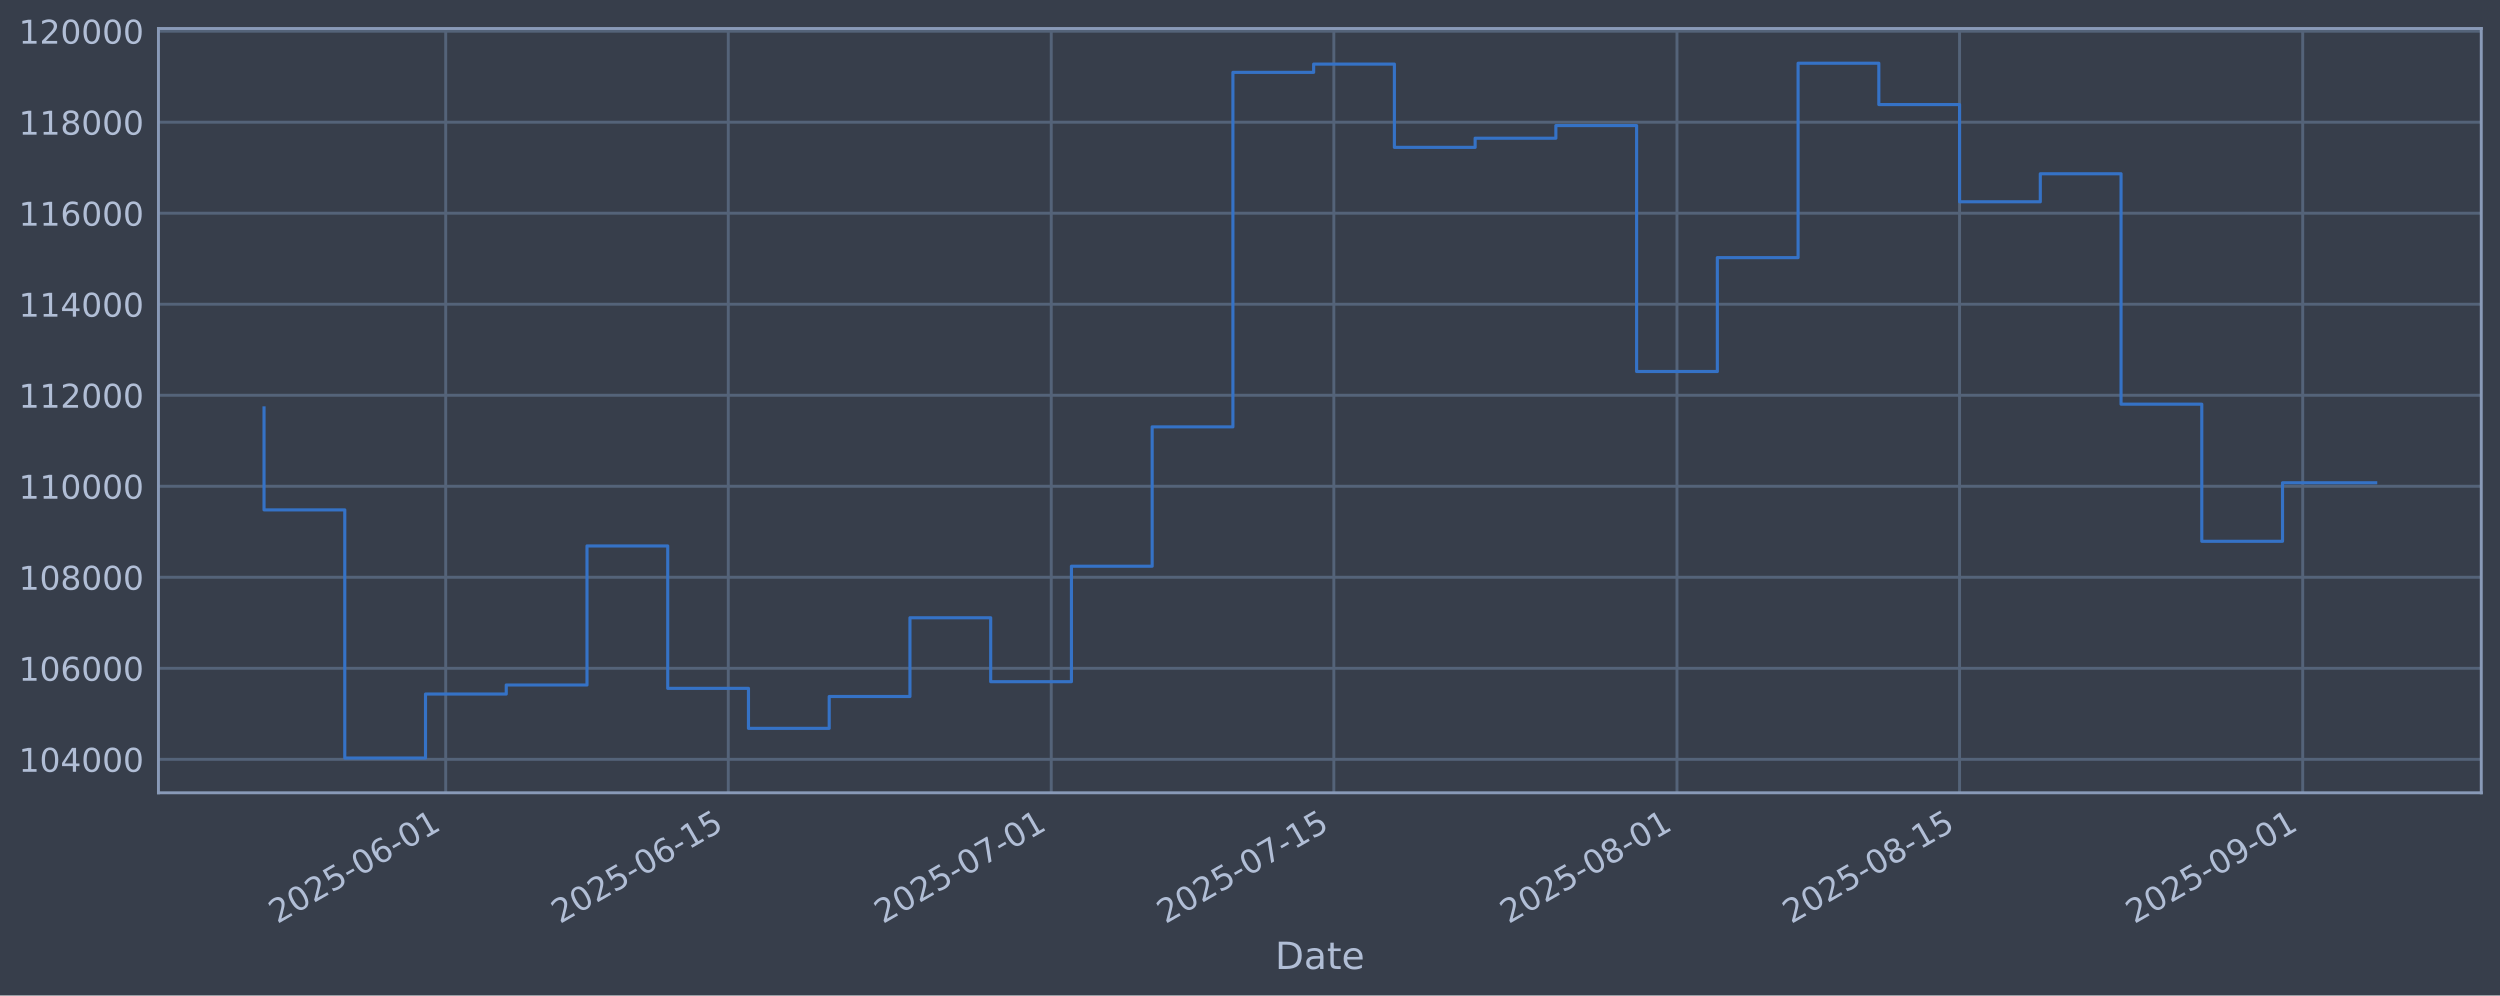
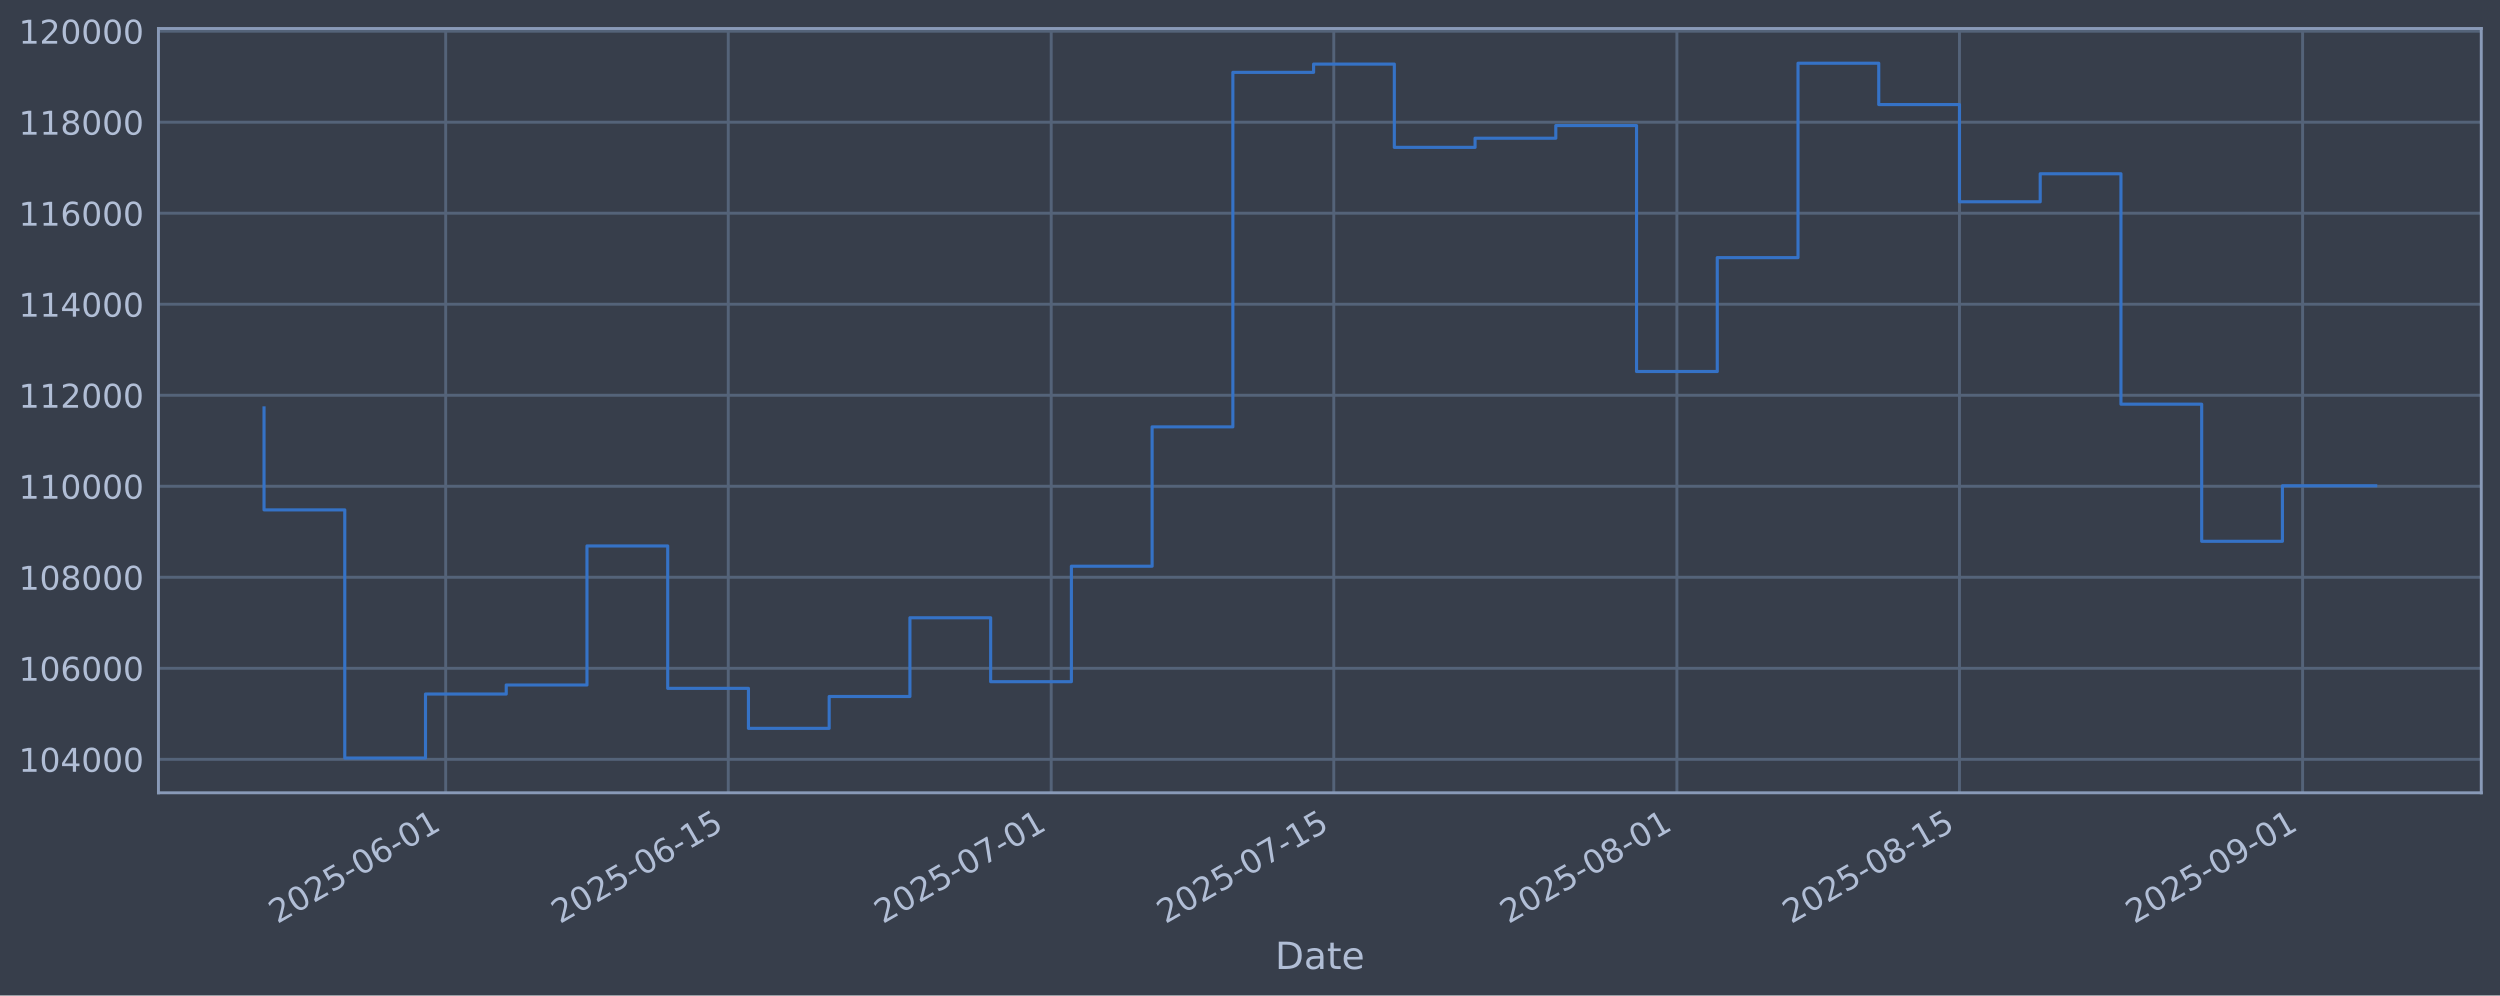
<svg xmlns="http://www.w3.org/2000/svg" xmlns:xlink="http://www.w3.org/1999/xlink" width="960.9pt" height="382.628pt" viewBox="0 0 960.9 382.628" version="1.1">
  <defs>
    <style type="text/css">*{stroke-linejoin: round; stroke-linecap: butt}</style>
  </defs>
  <g id="figure_1">
    <g id="patch_1">
      <path d="M 0 382.628  L 960.9 382.628  L 960.9 0  L 0 0  z " style="fill: #373e4b" />
    </g>
    <g id="axes_1">
      <g id="patch_2">
        <path d="M 60.901 304.718  L 953.701 304.718  L 953.701 10.958  L 60.901 10.958  z " style="fill: #373e4b" />
      </g>
      <g id="matplotlib.axis_1">
        <g id="xtick_1">
          <g id="line2d_1">
-             <path d="M 171.307 304.718  L 171.307 10.958  " clip-path="url(#p62f11dc457)" style="fill: none; stroke: #546379; stroke-width: 1.12; stroke-linecap: square" />
+             <path d="M 171.303 304.718  L 171.303 10.958  " clip-path="url(#pf92387eeec)" style="fill: none; stroke: #546379; stroke-width: 1.12; stroke-linecap: square" />
          </g>
          <g id="line2d_2" />
          <g id="text_1">
-             <g style="fill: #b1bed6" transform="translate(106.5814 355.2226) rotate(-30) scale(0.126 -0.126)">
+             <g style="fill: #b1bed6" transform="translate(106.5777 355.2226) rotate(-30) scale(0.126 -0.126)">
              <defs>
                <path id="DejaVuSans-32" d="M 1228 531  L 3431 531  L 3431 0  L 469 0  L 469 531  Q 828 903 1448 1529  Q 2069 2156 2228 2338  Q 2531 2678 2651 2914  Q 2772 3150 2772 3378  Q 2772 3750 2511 3984  Q 2250 4219 1831 4219  Q 1534 4219 1204 4116  Q 875 4013 500 3803  L 500 4441  Q 881 4594 1212 4672  Q 1544 4750 1819 4750  Q 2544 4750 2975 4387  Q 3406 4025 3406 3419  Q 3406 3131 3298 2873  Q 3191 2616 2906 2266  Q 2828 2175 2409 1742  Q 1991 1309 1228 531  z " transform="scale(0.015625)" />
                <path id="DejaVuSans-30" d="M 2034 4250  Q 1547 4250 1301 3770  Q 1056 3291 1056 2328  Q 1056 1369 1301 889  Q 1547 409 2034 409  Q 2525 409 2770 889  Q 3016 1369 3016 2328  Q 3016 3291 2770 3770  Q 2525 4250 2034 4250  z M 2034 4750  Q 2819 4750 3233 4129  Q 3647 3509 3647 2328  Q 3647 1150 3233 529  Q 2819 -91 2034 -91  Q 1250 -91 836 529  Q 422 1150 422 2328  Q 422 3509 836 4129  Q 1250 4750 2034 4750  z " transform="scale(0.015625)" />
                <path id="DejaVuSans-35" d="M 691 4666  L 3169 4666  L 3169 4134  L 1269 4134  L 1269 2991  Q 1406 3038 1543 3061  Q 1681 3084 1819 3084  Q 2600 3084 3056 2656  Q 3513 2228 3513 1497  Q 3513 744 3044 326  Q 2575 -91 1722 -91  Q 1428 -91 1123 -41  Q 819 9 494 109  L 494 744  Q 775 591 1075 516  Q 1375 441 1709 441  Q 2250 441 2565 725  Q 2881 1009 2881 1497  Q 2881 1984 2565 2268  Q 2250 2553 1709 2553  Q 1456 2553 1204 2497  Q 953 2441 691 2322  L 691 4666  z " transform="scale(0.015625)" />
                <path id="DejaVuSans-2d" d="M 313 2009  L 1997 2009  L 1997 1497  L 313 1497  L 313 2009  z " transform="scale(0.015625)" />
                <path id="DejaVuSans-36" d="M 2113 2584  Q 1688 2584 1439 2293  Q 1191 2003 1191 1497  Q 1191 994 1439 701  Q 1688 409 2113 409  Q 2538 409 2786 701  Q 3034 994 3034 1497  Q 3034 2003 2786 2293  Q 2538 2584 2113 2584  z M 3366 4563  L 3366 3988  Q 3128 4100 2886 4159  Q 2644 4219 2406 4219  Q 1781 4219 1451 3797  Q 1122 3375 1075 2522  Q 1259 2794 1537 2939  Q 1816 3084 2150 3084  Q 2853 3084 3261 2657  Q 3669 2231 3669 1497  Q 3669 778 3244 343  Q 2819 -91 2113 -91  Q 1303 -91 875 529  Q 447 1150 447 2328  Q 447 3434 972 4092  Q 1497 4750 2381 4750  Q 2619 4750 2861 4703  Q 3103 4656 3366 4563  z " transform="scale(0.015625)" />
                <path id="DejaVuSans-31" d="M 794 531  L 1825 531  L 1825 4091  L 703 3866  L 703 4441  L 1819 4666  L 2450 4666  L 2450 531  L 3481 531  L 3481 0  L 794 0  L 794 531  z " transform="scale(0.015625)" />
              </defs>
              <use xlink:href="#DejaVuSans-32" />
              <use xlink:href="#DejaVuSans-30" transform="translate(63.62305 0)" />
              <use xlink:href="#DejaVuSans-32" transform="translate(127.2461 0)" />
              <use xlink:href="#DejaVuSans-35" transform="translate(190.8691 0)" />
              <use xlink:href="#DejaVuSans-2d" transform="translate(254.4922 0)" />
              <use xlink:href="#DejaVuSans-30" transform="translate(290.5762 0)" />
              <use xlink:href="#DejaVuSans-36" transform="translate(354.1992 0)" />
              <use xlink:href="#DejaVuSans-2d" transform="translate(417.8223 0)" />
              <use xlink:href="#DejaVuSans-30" transform="translate(453.9062 0)" />
              <use xlink:href="#DejaVuSans-31" transform="translate(517.5293 0)" />
            </g>
          </g>
        </g>
        <g id="xtick_2">
          <g id="line2d_3">
-             <path d="M 279.923 304.718  L 279.923 10.958  " clip-path="url(#p62f11dc457)" style="fill: none; stroke: #546379; stroke-width: 1.12; stroke-linecap: square" />
+             <path d="M 279.914 304.718  L 279.914 10.958  " clip-path="url(#pf92387eeec)" style="fill: none; stroke: #546379; stroke-width: 1.12; stroke-linecap: square" />
          </g>
          <g id="line2d_4" />
          <g id="text_2">
-             <g style="fill: #b1bed6" transform="translate(215.1974 355.2226) rotate(-30) scale(0.126 -0.126)">
+             <g style="fill: #b1bed6" transform="translate(215.1881 355.2226) rotate(-30) scale(0.126 -0.126)">
              <use xlink:href="#DejaVuSans-32" />
              <use xlink:href="#DejaVuSans-30" transform="translate(63.62305 0)" />
              <use xlink:href="#DejaVuSans-32" transform="translate(127.2461 0)" />
              <use xlink:href="#DejaVuSans-35" transform="translate(190.8691 0)" />
              <use xlink:href="#DejaVuSans-2d" transform="translate(254.4922 0)" />
              <use xlink:href="#DejaVuSans-30" transform="translate(290.5762 0)" />
              <use xlink:href="#DejaVuSans-36" transform="translate(354.1992 0)" />
              <use xlink:href="#DejaVuSans-2d" transform="translate(417.8223 0)" />
              <use xlink:href="#DejaVuSans-31" transform="translate(453.9062 0)" />
              <use xlink:href="#DejaVuSans-35" transform="translate(517.5293 0)" />
            </g>
          </g>
        </g>
        <g id="xtick_3">
          <g id="line2d_5">
-             <path d="M 404.055 304.718  L 404.055 10.958  " clip-path="url(#p62f11dc457)" style="fill: none; stroke: #546379; stroke-width: 1.12; stroke-linecap: square" />
+             <path d="M 404.04 304.718  L 404.04 10.958  " clip-path="url(#pf92387eeec)" style="fill: none; stroke: #546379; stroke-width: 1.12; stroke-linecap: square" />
          </g>
          <g id="line2d_6" />
          <g id="text_3">
-             <g style="fill: #b1bed6" transform="translate(339.33 355.2226) rotate(-30) scale(0.126 -0.126)">
+             <g style="fill: #b1bed6" transform="translate(339.3142 355.2226) rotate(-30) scale(0.126 -0.126)">
              <defs>
                <path id="DejaVuSans-37" d="M 525 4666  L 3525 4666  L 3525 4397  L 1831 0  L 1172 0  L 2766 4134  L 525 4134  L 525 4666  z " transform="scale(0.015625)" />
              </defs>
              <use xlink:href="#DejaVuSans-32" />
              <use xlink:href="#DejaVuSans-30" transform="translate(63.62305 0)" />
              <use xlink:href="#DejaVuSans-32" transform="translate(127.2461 0)" />
              <use xlink:href="#DejaVuSans-35" transform="translate(190.8691 0)" />
              <use xlink:href="#DejaVuSans-2d" transform="translate(254.4922 0)" />
              <use xlink:href="#DejaVuSans-30" transform="translate(290.5762 0)" />
              <use xlink:href="#DejaVuSans-37" transform="translate(354.1992 0)" />
              <use xlink:href="#DejaVuSans-2d" transform="translate(417.8223 0)" />
              <use xlink:href="#DejaVuSans-30" transform="translate(453.9062 0)" />
              <use xlink:href="#DejaVuSans-31" transform="translate(517.5293 0)" />
            </g>
          </g>
        </g>
        <g id="xtick_4">
          <g id="line2d_7">
-             <path d="M 512.671 304.718  L 512.671 10.958  " clip-path="url(#p62f11dc457)" style="fill: none; stroke: #546379; stroke-width: 1.12; stroke-linecap: square" />
+             <path d="M 512.65 304.718  L 512.65 10.958  " clip-path="url(#pf92387eeec)" style="fill: none; stroke: #546379; stroke-width: 1.12; stroke-linecap: square" />
          </g>
          <g id="line2d_8" />
          <g id="text_4">
-             <g style="fill: #b1bed6" transform="translate(447.946 355.2226) rotate(-30) scale(0.126 -0.126)">
+             <g style="fill: #b1bed6" transform="translate(447.9246 355.2226) rotate(-30) scale(0.126 -0.126)">
              <use xlink:href="#DejaVuSans-32" />
              <use xlink:href="#DejaVuSans-30" transform="translate(63.62305 0)" />
              <use xlink:href="#DejaVuSans-32" transform="translate(127.2461 0)" />
              <use xlink:href="#DejaVuSans-35" transform="translate(190.8691 0)" />
              <use xlink:href="#DejaVuSans-2d" transform="translate(254.4922 0)" />
              <use xlink:href="#DejaVuSans-30" transform="translate(290.5762 0)" />
              <use xlink:href="#DejaVuSans-37" transform="translate(354.1992 0)" />
              <use xlink:href="#DejaVuSans-2d" transform="translate(417.8223 0)" />
              <use xlink:href="#DejaVuSans-31" transform="translate(453.9062 0)" />
              <use xlink:href="#DejaVuSans-35" transform="translate(517.5293 0)" />
            </g>
          </g>
        </g>
        <g id="xtick_5">
          <g id="line2d_9">
-             <path d="M 644.562 304.718  L 644.562 10.958  " clip-path="url(#p62f11dc457)" style="fill: none; stroke: #546379; stroke-width: 1.12; stroke-linecap: square" />
+             <path d="M 644.534 304.718  L 644.534 10.958  " clip-path="url(#pf92387eeec)" style="fill: none; stroke: #546379; stroke-width: 1.12; stroke-linecap: square" />
          </g>
          <g id="line2d_10" />
          <g id="text_5">
-             <g style="fill: #b1bed6" transform="translate(579.8369 355.2226) rotate(-30) scale(0.126 -0.126)">
+             <g style="fill: #b1bed6" transform="translate(579.8086 355.2226) rotate(-30) scale(0.126 -0.126)">
              <defs>
                <path id="DejaVuSans-38" d="M 2034 2216  Q 1584 2216 1326 1975  Q 1069 1734 1069 1313  Q 1069 891 1326 650  Q 1584 409 2034 409  Q 2484 409 2743 651  Q 3003 894 3003 1313  Q 3003 1734 2745 1975  Q 2488 2216 2034 2216  z M 1403 2484  Q 997 2584 770 2862  Q 544 3141 544 3541  Q 544 4100 942 4425  Q 1341 4750 2034 4750  Q 2731 4750 3128 4425  Q 3525 4100 3525 3541  Q 3525 3141 3298 2862  Q 3072 2584 2669 2484  Q 3125 2378 3379 2068  Q 3634 1759 3634 1313  Q 3634 634 3220 271  Q 2806 -91 2034 -91  Q 1263 -91 848 271  Q 434 634 434 1313  Q 434 1759 690 2068  Q 947 2378 1403 2484  z M 1172 3481  Q 1172 3119 1398 2916  Q 1625 2713 2034 2713  Q 2441 2713 2670 2916  Q 2900 3119 2900 3481  Q 2900 3844 2670 4047  Q 2441 4250 2034 4250  Q 1625 4250 1398 4047  Q 1172 3844 1172 3481  z " transform="scale(0.015625)" />
              </defs>
              <use xlink:href="#DejaVuSans-32" />
              <use xlink:href="#DejaVuSans-30" transform="translate(63.62305 0)" />
              <use xlink:href="#DejaVuSans-32" transform="translate(127.2461 0)" />
              <use xlink:href="#DejaVuSans-35" transform="translate(190.8691 0)" />
              <use xlink:href="#DejaVuSans-2d" transform="translate(254.4922 0)" />
              <use xlink:href="#DejaVuSans-30" transform="translate(290.5762 0)" />
              <use xlink:href="#DejaVuSans-38" transform="translate(354.1992 0)" />
              <use xlink:href="#DejaVuSans-2d" transform="translate(417.8223 0)" />
              <use xlink:href="#DejaVuSans-30" transform="translate(453.9062 0)" />
              <use xlink:href="#DejaVuSans-31" transform="translate(517.5293 0)" />
            </g>
          </g>
        </g>
        <g id="xtick_6">
          <g id="line2d_11">
-             <path d="M 753.178 304.718  L 753.178 10.958  " clip-path="url(#p62f11dc457)" style="fill: none; stroke: #546379; stroke-width: 1.12; stroke-linecap: square" />
+             <path d="M 753.144 304.718  L 753.144 10.958  " clip-path="url(#pf92387eeec)" style="fill: none; stroke: #546379; stroke-width: 1.12; stroke-linecap: square" />
          </g>
          <g id="line2d_12" />
          <g id="text_6">
-             <g style="fill: #b1bed6" transform="translate(688.4529 355.2226) rotate(-30) scale(0.126 -0.126)">
+             <g style="fill: #b1bed6" transform="translate(688.4189 355.2226) rotate(-30) scale(0.126 -0.126)">
              <use xlink:href="#DejaVuSans-32" />
              <use xlink:href="#DejaVuSans-30" transform="translate(63.62305 0)" />
              <use xlink:href="#DejaVuSans-32" transform="translate(127.2461 0)" />
              <use xlink:href="#DejaVuSans-35" transform="translate(190.8691 0)" />
              <use xlink:href="#DejaVuSans-2d" transform="translate(254.4922 0)" />
              <use xlink:href="#DejaVuSans-30" transform="translate(290.5762 0)" />
              <use xlink:href="#DejaVuSans-38" transform="translate(354.1992 0)" />
              <use xlink:href="#DejaVuSans-2d" transform="translate(417.8223 0)" />
              <use xlink:href="#DejaVuSans-31" transform="translate(453.9062 0)" />
              <use xlink:href="#DejaVuSans-35" transform="translate(517.5293 0)" />
            </g>
          </g>
        </g>
        <g id="xtick_7">
          <g id="line2d_13">
-             <path d="M 885.069 304.718  L 885.069 10.958  " clip-path="url(#p62f11dc457)" style="fill: none; stroke: #546379; stroke-width: 1.12; stroke-linecap: square" />
+             <path d="M 885.028 304.718  L 885.028 10.958  " clip-path="url(#pf92387eeec)" style="fill: none; stroke: #546379; stroke-width: 1.12; stroke-linecap: square" />
          </g>
          <g id="line2d_14" />
          <g id="text_7">
-             <g style="fill: #b1bed6" transform="translate(820.3437 355.2226) rotate(-30) scale(0.126 -0.126)">
+             <g style="fill: #b1bed6" transform="translate(820.3029 355.2226) rotate(-30) scale(0.126 -0.126)">
              <defs>
                <path id="DejaVuSans-39" d="M 703 97  L 703 672  Q 941 559 1184 500  Q 1428 441 1663 441  Q 2288 441 2617 861  Q 2947 1281 2994 2138  Q 2813 1869 2534 1725  Q 2256 1581 1919 1581  Q 1219 1581 811 2004  Q 403 2428 403 3163  Q 403 3881 828 4315  Q 1253 4750 1959 4750  Q 2769 4750 3195 4129  Q 3622 3509 3622 2328  Q 3622 1225 3098 567  Q 2575 -91 1691 -91  Q 1453 -91 1209 -44  Q 966 3 703 97  z M 1959 2075  Q 2384 2075 2632 2365  Q 2881 2656 2881 3163  Q 2881 3666 2632 3958  Q 2384 4250 1959 4250  Q 1534 4250 1286 3958  Q 1038 3666 1038 3163  Q 1038 2656 1286 2365  Q 1534 2075 1959 2075  z " transform="scale(0.015625)" />
              </defs>
              <use xlink:href="#DejaVuSans-32" />
              <use xlink:href="#DejaVuSans-30" transform="translate(63.62305 0)" />
              <use xlink:href="#DejaVuSans-32" transform="translate(127.2461 0)" />
              <use xlink:href="#DejaVuSans-35" transform="translate(190.8691 0)" />
              <use xlink:href="#DejaVuSans-2d" transform="translate(254.4922 0)" />
              <use xlink:href="#DejaVuSans-30" transform="translate(290.5762 0)" />
              <use xlink:href="#DejaVuSans-39" transform="translate(354.1992 0)" />
              <use xlink:href="#DejaVuSans-2d" transform="translate(417.8223 0)" />
              <use xlink:href="#DejaVuSans-30" transform="translate(453.9062 0)" />
              <use xlink:href="#DejaVuSans-31" transform="translate(517.5293 0)" />
            </g>
          </g>
        </g>
        <g id="text_8">
          <g style="fill: #b1bed6" transform="translate(490.0914 372.4337) scale(0.144 -0.144)">
            <defs>
              <path id="DejaVuSans-44" d="M 1259 4147  L 1259 519  L 2022 519  Q 2988 519 3436 956  Q 3884 1394 3884 2338  Q 3884 3275 3436 3711  Q 2988 4147 2022 4147  L 1259 4147  z M 628 4666  L 1925 4666  Q 3281 4666 3915 4102  Q 4550 3538 4550 2338  Q 4550 1131 3912 565  Q 3275 0 1925 0  L 628 0  L 628 4666  z " transform="scale(0.015625)" />
              <path id="DejaVuSans-61" d="M 2194 1759  Q 1497 1759 1228 1600  Q 959 1441 959 1056  Q 959 750 1161 570  Q 1363 391 1709 391  Q 2188 391 2477 730  Q 2766 1069 2766 1631  L 2766 1759  L 2194 1759  z M 3341 1997  L 3341 0  L 2766 0  L 2766 531  Q 2569 213 2275 61  Q 1981 -91 1556 -91  Q 1019 -91 701 211  Q 384 513 384 1019  Q 384 1609 779 1909  Q 1175 2209 1959 2209  L 2766 2209  L 2766 2266  Q 2766 2663 2505 2880  Q 2244 3097 1772 3097  Q 1472 3097 1187 3025  Q 903 2953 641 2809  L 641 3341  Q 956 3463 1253 3523  Q 1550 3584 1831 3584  Q 2591 3584 2966 3190  Q 3341 2797 3341 1997  z " transform="scale(0.015625)" />
              <path id="DejaVuSans-74" d="M 1172 4494  L 1172 3500  L 2356 3500  L 2356 3053  L 1172 3053  L 1172 1153  Q 1172 725 1289 603  Q 1406 481 1766 481  L 2356 481  L 2356 0  L 1766 0  Q 1100 0 847 248  Q 594 497 594 1153  L 594 3053  L 172 3053  L 172 3500  L 594 3500  L 594 4494  L 1172 4494  z " transform="scale(0.015625)" />
              <path id="DejaVuSans-65" d="M 3597 1894  L 3597 1613  L 953 1613  Q 991 1019 1311 708  Q 1631 397 2203 397  Q 2534 397 2845 478  Q 3156 559 3463 722  L 3463 178  Q 3153 47 2828 -22  Q 2503 -91 2169 -91  Q 1331 -91 842 396  Q 353 884 353 1716  Q 353 2575 817 3079  Q 1281 3584 2069 3584  Q 2775 3584 3186 3129  Q 3597 2675 3597 1894  z M 3022 2063  Q 3016 2534 2758 2815  Q 2500 3097 2075 3097  Q 1594 3097 1305 2825  Q 1016 2553 972 2059  L 3022 2063  z " transform="scale(0.015625)" />
            </defs>
            <use xlink:href="#DejaVuSans-44" />
            <use xlink:href="#DejaVuSans-61" transform="translate(77.00195 0)" />
            <use xlink:href="#DejaVuSans-74" transform="translate(138.2812 0)" />
            <use xlink:href="#DejaVuSans-65" transform="translate(177.4902 0)" />
          </g>
        </g>
      </g>
      <g id="matplotlib.axis_2">
        <g id="ytick_1">
          <g id="line2d_15">
-             <path d="M 60.901 291.85  L 953.701 291.85  " clip-path="url(#p62f11dc457)" style="fill: none; stroke: #546379; stroke-width: 1.12; stroke-linecap: square" />
+             <path d="M 60.901 291.85  L 953.701 291.85  " clip-path="url(#pf92387eeec)" style="fill: none; stroke: #546379; stroke-width: 1.12; stroke-linecap: square" />
          </g>
          <g id="line2d_16" />
          <g id="text_9">
            <g style="fill: #b1bed6" transform="translate(7.2 296.6367) scale(0.126 -0.126)">
              <defs>
                <path id="DejaVuSans-34" d="M 2419 4116  L 825 1625  L 2419 1625  L 2419 4116  z M 2253 4666  L 3047 4666  L 3047 1625  L 3713 1625  L 3713 1100  L 3047 1100  L 3047 0  L 2419 0  L 2419 1100  L 313 1100  L 313 1709  L 2253 4666  z " transform="scale(0.015625)" />
              </defs>
              <use xlink:href="#DejaVuSans-31" />
              <use xlink:href="#DejaVuSans-30" transform="translate(63.62305 0)" />
              <use xlink:href="#DejaVuSans-34" transform="translate(127.2461 0)" />
              <use xlink:href="#DejaVuSans-30" transform="translate(190.8691 0)" />
              <use xlink:href="#DejaVuSans-30" transform="translate(254.4922 0)" />
              <use xlink:href="#DejaVuSans-30" transform="translate(318.1152 0)" />
            </g>
          </g>
        </g>
        <g id="ytick_2">
          <g id="line2d_17">
-             <path d="M 60.901 256.867  L 953.701 256.867  " clip-path="url(#p62f11dc457)" style="fill: none; stroke: #546379; stroke-width: 1.12; stroke-linecap: square" />
+             <path d="M 60.901 256.867  L 953.701 256.867  " clip-path="url(#pf92387eeec)" style="fill: none; stroke: #546379; stroke-width: 1.12; stroke-linecap: square" />
          </g>
          <g id="line2d_18" />
          <g id="text_10">
            <g style="fill: #b1bed6" transform="translate(7.2 261.6538) scale(0.126 -0.126)">
              <use xlink:href="#DejaVuSans-31" />
              <use xlink:href="#DejaVuSans-30" transform="translate(63.62305 0)" />
              <use xlink:href="#DejaVuSans-36" transform="translate(127.2461 0)" />
              <use xlink:href="#DejaVuSans-30" transform="translate(190.8691 0)" />
              <use xlink:href="#DejaVuSans-30" transform="translate(254.4922 0)" />
              <use xlink:href="#DejaVuSans-30" transform="translate(318.1152 0)" />
            </g>
          </g>
        </g>
        <g id="ytick_3">
          <g id="line2d_19">
-             <path d="M 60.901 221.884  L 953.701 221.884  " clip-path="url(#p62f11dc457)" style="fill: none; stroke: #546379; stroke-width: 1.12; stroke-linecap: square" />
+             <path d="M 60.901 221.884  L 953.701 221.884  " clip-path="url(#pf92387eeec)" style="fill: none; stroke: #546379; stroke-width: 1.12; stroke-linecap: square" />
          </g>
          <g id="line2d_20" />
          <g id="text_11">
            <g style="fill: #b1bed6" transform="translate(7.2 226.671) scale(0.126 -0.126)">
              <use xlink:href="#DejaVuSans-31" />
              <use xlink:href="#DejaVuSans-30" transform="translate(63.62305 0)" />
              <use xlink:href="#DejaVuSans-38" transform="translate(127.2461 0)" />
              <use xlink:href="#DejaVuSans-30" transform="translate(190.8691 0)" />
              <use xlink:href="#DejaVuSans-30" transform="translate(254.4922 0)" />
              <use xlink:href="#DejaVuSans-30" transform="translate(318.1152 0)" />
            </g>
          </g>
        </g>
        <g id="ytick_4">
          <g id="line2d_21">
-             <path d="M 60.901 186.901  L 953.701 186.901  " clip-path="url(#p62f11dc457)" style="fill: none; stroke: #546379; stroke-width: 1.12; stroke-linecap: square" />
+             <path d="M 60.901 186.901  L 953.701 186.901  " clip-path="url(#pf92387eeec)" style="fill: none; stroke: #546379; stroke-width: 1.12; stroke-linecap: square" />
          </g>
          <g id="line2d_22" />
          <g id="text_12">
            <g style="fill: #b1bed6" transform="translate(7.2 191.6882) scale(0.126 -0.126)">
              <use xlink:href="#DejaVuSans-31" />
              <use xlink:href="#DejaVuSans-31" transform="translate(63.62305 0)" />
              <use xlink:href="#DejaVuSans-30" transform="translate(127.2461 0)" />
              <use xlink:href="#DejaVuSans-30" transform="translate(190.8691 0)" />
              <use xlink:href="#DejaVuSans-30" transform="translate(254.4922 0)" />
              <use xlink:href="#DejaVuSans-30" transform="translate(318.1152 0)" />
            </g>
          </g>
        </g>
        <g id="ytick_5">
          <g id="line2d_23">
-             <path d="M 60.901 151.918  L 953.701 151.918  " clip-path="url(#p62f11dc457)" style="fill: none; stroke: #546379; stroke-width: 1.12; stroke-linecap: square" />
+             <path d="M 60.901 151.918  L 953.701 151.918  " clip-path="url(#pf92387eeec)" style="fill: none; stroke: #546379; stroke-width: 1.12; stroke-linecap: square" />
          </g>
          <g id="line2d_24" />
          <g id="text_13">
            <g style="fill: #b1bed6" transform="translate(7.2 156.7053) scale(0.126 -0.126)">
              <use xlink:href="#DejaVuSans-31" />
              <use xlink:href="#DejaVuSans-31" transform="translate(63.62305 0)" />
              <use xlink:href="#DejaVuSans-32" transform="translate(127.2461 0)" />
              <use xlink:href="#DejaVuSans-30" transform="translate(190.8691 0)" />
              <use xlink:href="#DejaVuSans-30" transform="translate(254.4922 0)" />
              <use xlink:href="#DejaVuSans-30" transform="translate(318.1152 0)" />
            </g>
          </g>
        </g>
        <g id="ytick_6">
          <g id="line2d_25">
-             <path d="M 60.901 116.936  L 953.701 116.936  " clip-path="url(#p62f11dc457)" style="fill: none; stroke: #546379; stroke-width: 1.12; stroke-linecap: square" />
+             <path d="M 60.901 116.936  L 953.701 116.936  " clip-path="url(#pf92387eeec)" style="fill: none; stroke: #546379; stroke-width: 1.12; stroke-linecap: square" />
          </g>
          <g id="line2d_26" />
          <g id="text_14">
            <g style="fill: #b1bed6" transform="translate(7.2 121.7225) scale(0.126 -0.126)">
              <use xlink:href="#DejaVuSans-31" />
              <use xlink:href="#DejaVuSans-31" transform="translate(63.62305 0)" />
              <use xlink:href="#DejaVuSans-34" transform="translate(127.2461 0)" />
              <use xlink:href="#DejaVuSans-30" transform="translate(190.8691 0)" />
              <use xlink:href="#DejaVuSans-30" transform="translate(254.4922 0)" />
              <use xlink:href="#DejaVuSans-30" transform="translate(318.1152 0)" />
            </g>
          </g>
        </g>
        <g id="ytick_7">
          <g id="line2d_27">
-             <path d="M 60.901 81.953  L 953.701 81.953  " clip-path="url(#p62f11dc457)" style="fill: none; stroke: #546379; stroke-width: 1.12; stroke-linecap: square" />
+             <path d="M 60.901 81.953  L 953.701 81.953  " clip-path="url(#pf92387eeec)" style="fill: none; stroke: #546379; stroke-width: 1.12; stroke-linecap: square" />
          </g>
          <g id="line2d_28" />
          <g id="text_15">
            <g style="fill: #b1bed6" transform="translate(7.2 86.73969) scale(0.126 -0.126)">
              <use xlink:href="#DejaVuSans-31" />
              <use xlink:href="#DejaVuSans-31" transform="translate(63.62305 0)" />
              <use xlink:href="#DejaVuSans-36" transform="translate(127.2461 0)" />
              <use xlink:href="#DejaVuSans-30" transform="translate(190.8691 0)" />
              <use xlink:href="#DejaVuSans-30" transform="translate(254.4922 0)" />
              <use xlink:href="#DejaVuSans-30" transform="translate(318.1152 0)" />
            </g>
          </g>
        </g>
        <g id="ytick_8">
          <g id="line2d_29">
-             <path d="M 60.901 46.97  L 953.701 46.97  " clip-path="url(#p62f11dc457)" style="fill: none; stroke: #546379; stroke-width: 1.12; stroke-linecap: square" />
+             <path d="M 60.901 46.97  L 953.701 46.97  " clip-path="url(#pf92387eeec)" style="fill: none; stroke: #546379; stroke-width: 1.12; stroke-linecap: square" />
          </g>
          <g id="line2d_30" />
          <g id="text_16">
            <g style="fill: #b1bed6" transform="translate(7.2 51.75686) scale(0.126 -0.126)">
              <use xlink:href="#DejaVuSans-31" />
              <use xlink:href="#DejaVuSans-31" transform="translate(63.62305 0)" />
              <use xlink:href="#DejaVuSans-38" transform="translate(127.2461 0)" />
              <use xlink:href="#DejaVuSans-30" transform="translate(190.8691 0)" />
              <use xlink:href="#DejaVuSans-30" transform="translate(254.4922 0)" />
              <use xlink:href="#DejaVuSans-30" transform="translate(318.1152 0)" />
            </g>
          </g>
        </g>
        <g id="ytick_9">
          <g id="line2d_31">
-             <path d="M 60.901 11.987  L 953.701 11.987  " clip-path="url(#p62f11dc457)" style="fill: none; stroke: #546379; stroke-width: 1.12; stroke-linecap: square" />
+             <path d="M 60.901 11.987  L 953.701 11.987  " clip-path="url(#pf92387eeec)" style="fill: none; stroke: #546379; stroke-width: 1.12; stroke-linecap: square" />
          </g>
          <g id="line2d_32" />
          <g id="text_17">
            <g style="fill: #b1bed6" transform="translate(7.2 16.77403) scale(0.126 -0.126)">
              <use xlink:href="#DejaVuSans-31" />
              <use xlink:href="#DejaVuSans-32" transform="translate(63.62305 0)" />
              <use xlink:href="#DejaVuSans-30" transform="translate(127.2461 0)" />
              <use xlink:href="#DejaVuSans-30" transform="translate(190.8691 0)" />
              <use xlink:href="#DejaVuSans-30" transform="translate(254.4922 0)" />
              <use xlink:href="#DejaVuSans-30" transform="translate(318.1152 0)" />
            </g>
          </g>
        </g>
      </g>
      <g id="line2d_33">
-         <path d="M 101.482 156.778  L 101.482 195.974  L 132.515 195.974  L 132.515 291.366  L 163.549 291.366  L 163.549 266.759  L 194.582 266.759  L 194.582 263.286  L 225.615 263.286  L 225.615 209.841  L 256.648 209.841  L 256.648 264.586  L 287.681 264.586  L 287.681 279.95  L 318.714 279.95  L 318.714 267.706  L 349.747 267.706  L 349.747 237.446  L 380.781 237.446  L 380.781 262.012  L 411.814 262.012  L 411.814 217.631  L 442.847 217.631  L 442.847 164.07  L 473.88 164.07  L 473.88 27.81  L 504.913 27.81  L 504.913 24.636  L 535.946 24.636  L 535.946 56.646  L 566.98 56.646  L 566.98 53.121  L 598.013 53.121  L 598.013 48.272  L 629.046 48.272  L 629.046 142.793  L 660.079 142.793  L 660.079 99.016  L 691.112 99.016  L 691.112 24.311  L 722.145 24.311  L 722.145 40.185  L 753.178 40.185  L 753.178 77.56  L 784.212 77.56  L 784.212 66.788  L 815.245 66.788  L 815.245 155.356  L 846.278 155.356  L 846.278 208.052  L 877.311 208.052  L 877.311 185.562  L 913.119 185.562  " clip-path="url(#p62f11dc457)" style="fill: none; stroke: #3572c6; stroke-width: 1.2; stroke-linecap: square" />
+         <path d="M 101.482 156.778  L 101.482 195.974  L 132.514 195.974  L 132.514 291.366  L 163.545 291.366  L 163.545 266.759  L 194.577 266.759  L 194.577 263.286  L 225.608 263.286  L 225.608 209.841  L 256.64 209.841  L 256.64 264.586  L 287.671 264.586  L 287.671 279.95  L 318.703 279.95  L 318.703 267.706  L 349.735 267.706  L 349.735 237.446  L 380.766 237.446  L 380.766 262.012  L 411.798 262.012  L 411.798 217.631  L 442.829 217.631  L 442.829 164.07  L 473.861 164.07  L 473.861 27.81  L 504.892 27.81  L 504.892 24.636  L 535.924 24.636  L 535.924 56.646  L 566.955 56.646  L 566.955 53.121  L 597.987 53.121  L 597.987 48.272  L 629.018 48.272  L 629.018 142.793  L 660.05 142.793  L 660.05 99.016  L 691.081 99.016  L 691.081 24.311  L 722.113 24.311  L 722.113 40.185  L 753.144 40.185  L 753.144 77.56  L 784.176 77.56  L 784.176 66.788  L 815.207 66.788  L 815.207 155.356  L 846.239 155.356  L 846.239 208.052  L 877.271 208.052  L 877.271 186.711  L 913.119 186.711  " clip-path="url(#pf92387eeec)" style="fill: none; stroke: #3572c6; stroke-width: 1.2; stroke-linecap: square" />
      </g>
      <g id="patch_3">
        <path d="M 60.901 304.718  L 60.901 10.958  " style="fill: none; stroke: #899ab8; stroke-width: 1.12; stroke-linejoin: miter; stroke-linecap: square" />
      </g>
      <g id="patch_4">
        <path d="M 953.701 304.718  L 953.701 10.958  " style="fill: none; stroke: #899ab8; stroke-width: 1.12; stroke-linejoin: miter; stroke-linecap: square" />
      </g>
      <g id="patch_5">
        <path d="M 60.901 304.718  L 953.701 304.718  " style="fill: none; stroke: #899ab8; stroke-width: 1.12; stroke-linejoin: miter; stroke-linecap: square" />
      </g>
      <g id="patch_6">
        <path d="M 60.901 10.958  L 953.701 10.958  " style="fill: none; stroke: #899ab8; stroke-width: 1.12; stroke-linejoin: miter; stroke-linecap: square" />
      </g>
    </g>
  </g>
  <defs>
-     <clipPath id="p62f11dc457">
+     <clipPath id="pf92387eeec">
      <rect x="60.901" y="10.958" width="892.8" height="293.76" />
    </clipPath>
  </defs>
</svg>
